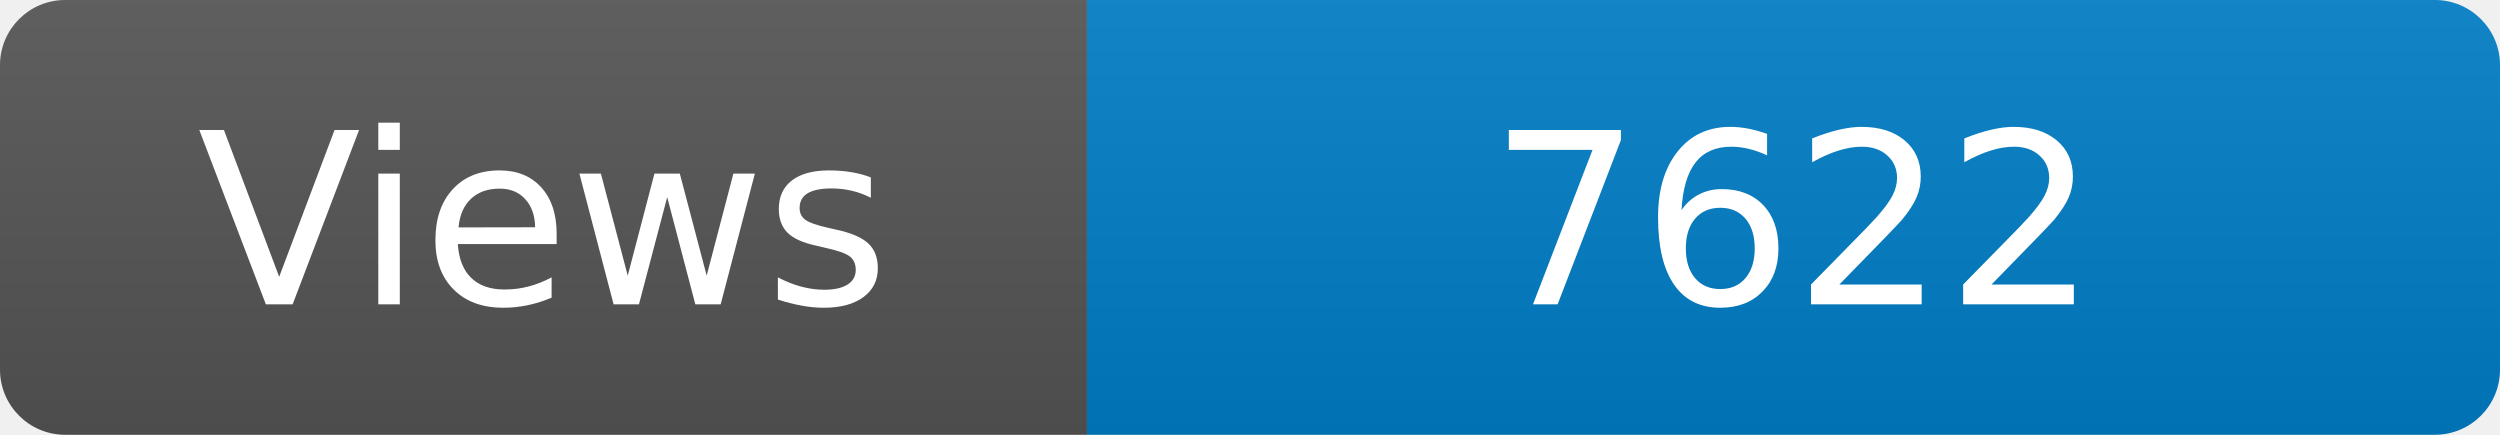
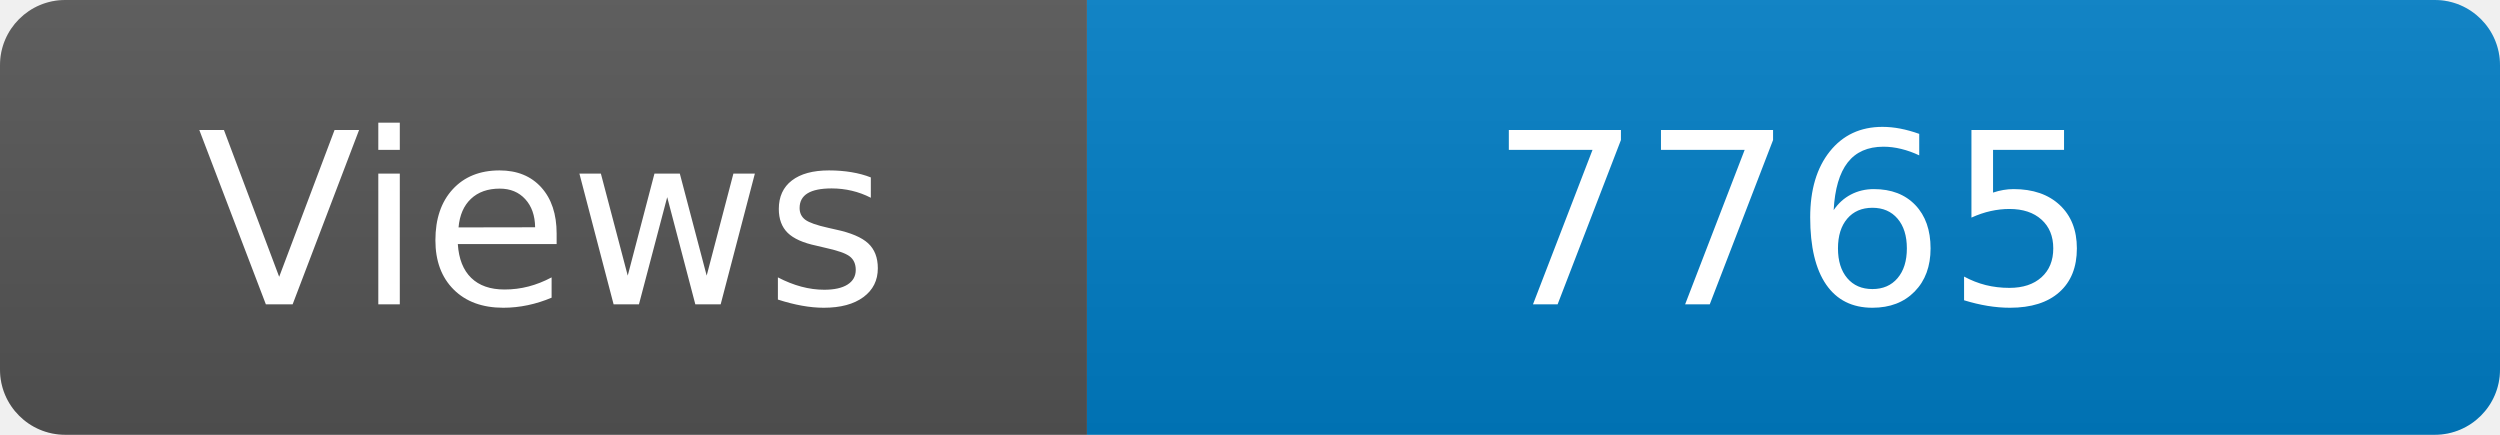
<svg xmlns="http://www.w3.org/2000/svg" width="115" height="20" role="img" aria-label="Maintained?: yes">
  <linearGradient id="s" x2="0" y2="100%">
    <stop offset="0" stop-color="#bbb" stop-opacity=".1" />
    <stop offset="1" stop-opacity=".1" />
  </linearGradient>
  <clipPath id="r">
    <rect width="115" height="20" rx="3" fill="#fff" />
  </clipPath>
  <g clip-path="url(#r)">
    <rect width="50" height="20" fill="#555" />
    <rect x="50" width="160" height="20" fill="#007ec6" />
    <rect width="115" height="20" fill="url(#s)" />
  </g>
  <g fill="#fff" text-anchor="middle" font-family="Verdana,Geneva,DejaVu Sans,sans-serif" font-size="110">
    <text x="250" y="140" transform="scale(.1)" fill="#fff">Views</text>
-     <text x="825" y="140" transform="scale(.1)" fill="#fff">7622</text>
+     <text x="825" y="140" transform="scale(.1)" fill="#fff">7765</text>
  </g>
</svg>
